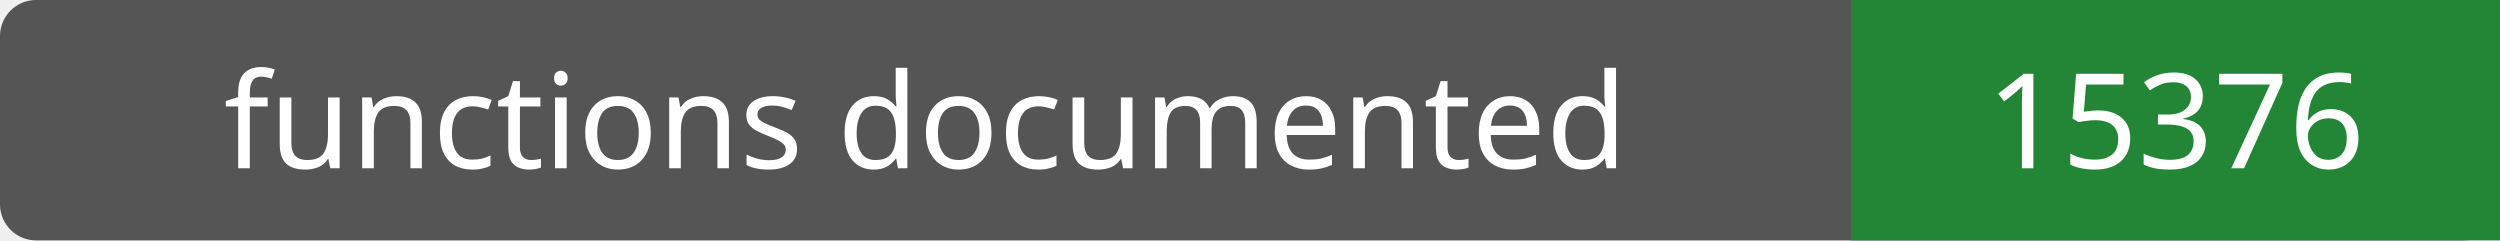
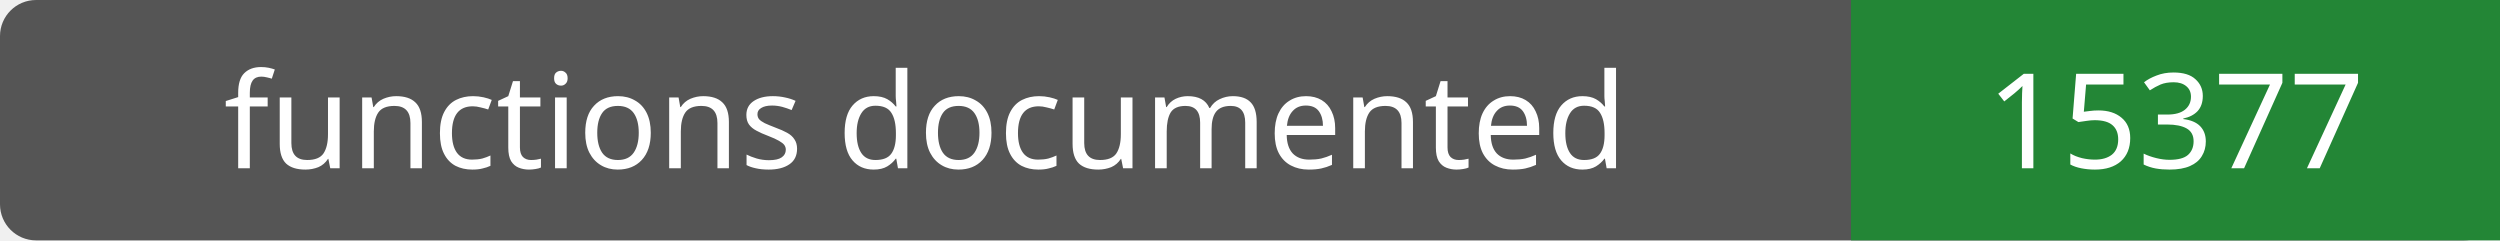
- <svg xmlns="http://www.w3.org/2000/svg" width="208" height="20" role="img" aria-label="functions documented: 15376">
+ <svg xmlns="http://www.w3.org/2000/svg" width="208" height="20" role="img" aria-label="functions documented: 15377">
  <rect width="208" height="20" rx="3" fill="#555" />
  <path fill="#238636" d="M154 0h54v20H154z" />
  <g fill="#fff" text-anchor="middle" font-family="Verdana,sans-serif" font-size="11">
    <text x="77.0" y="14">functions documented</text>
-     <text x="181.0" y="14">15376</text>
+     <text x="181.0" y="14">15377</text>
  </g>
</svg>
